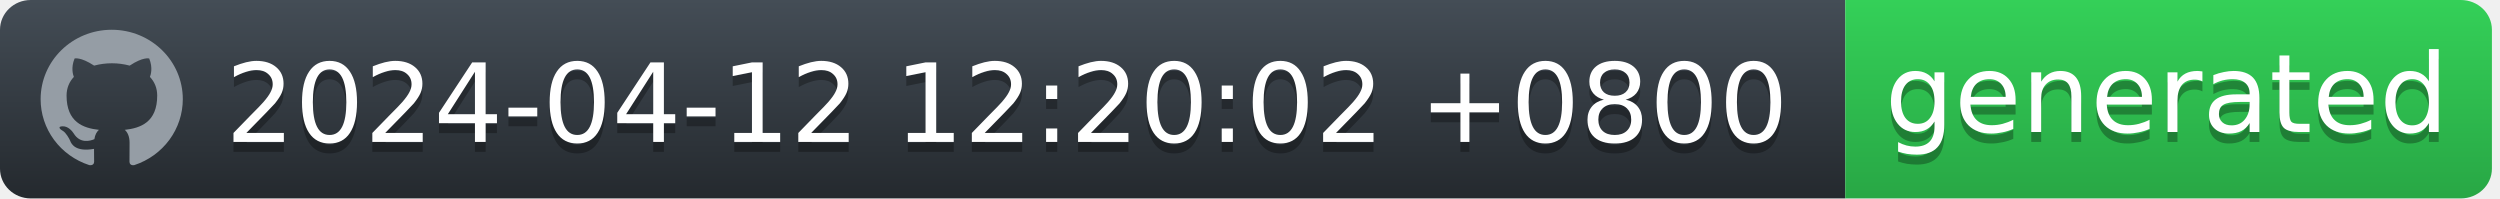
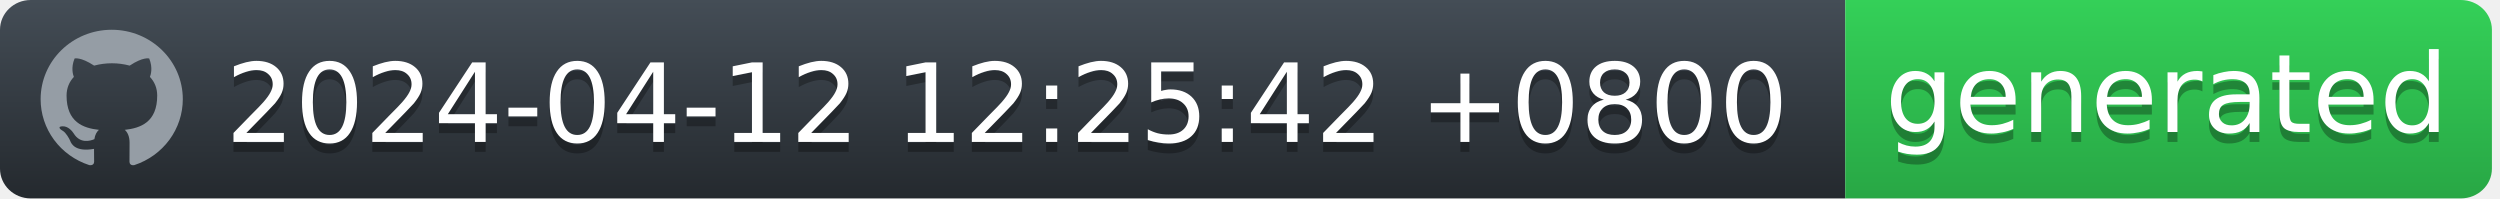
<svg xmlns="http://www.w3.org/2000/svg" width="252" height="20" viewBox="0 0 252 20" fill="none">
  <g id="Section">
    <g id="Group">
      <g id="Group_2">
        <path id="workflow-bg" d="M0 3C0 1.343 1.387 0 3.099 0H186V20H3.099C1.387 20 0 18.657 0 17V3Z" fill="url(#workflow-fill)" />
        <text id="date" fill="#010101" fill-opacity="0.3" xml:space="preserve" style="white-space: pre" font-family="'DejaVu Sans',Verdana,Geneva,sans-serif" font-size="11" letter-spacing="0em">
-           <tspan x="22.724" y="15.308">2024-04-12 12:20:02 +0800</tspan>
+           <tspan x="22.724" y="15.308">2024-04-12 12:25:42 +0800</tspan>
        </text>
        <text id="date_2" fill="white" xml:space="preserve" style="white-space: pre" font-family="'DejaVu Sans',Verdana,Geneva,sans-serif" font-size="11" letter-spacing="0em">
-           <tspan x="22.724" y="14.308">2024-04-12 12:20:02 +0800</tspan>
+           <tspan x="22.724" y="14.308">2024-04-12 12:25:42 +0800</tspan>
        </text>
      </g>
      <g id="Group_3">
        <path id="state-bg" d="M186 0H248.051C249.781 0 251.185 1.343 251.185 3V17C251.185 18.657 249.782 20 248.051 20H186V0Z" fill="url(#state-fill)" />
        <text id="generated" fill="#010101" fill-opacity="0.3" xml:space="preserve" style="white-space: pre" font-family="'DejaVu Sans',Verdana,Geneva,sans-serif" font-size="11" letter-spacing="0em">
          <tspan x="190" y="14.308">generated</tspan>
        </text>
        <text id="generated_2" fill="white" xml:space="preserve" style="white-space: pre" font-family="'DejaVu Sans',Verdana,Geneva,sans-serif" font-size="11" letter-spacing="0em">
          <tspan x="190" y="13.308">generated</tspan>
        </text>
      </g>
      <path id="Vector" fill-rule="evenodd" clip-rule="evenodd" d="M11.261 3C7.301 3 4.095 6.132 4.095 10C4.094 11.469 4.567 12.902 5.446 14.094C6.326 15.286 7.567 16.177 8.994 16.641C9.352 16.703 9.488 16.493 9.488 16.309C9.488 16.143 9.477 15.591 9.477 15.005C7.678 15.329 7.212 14.576 7.069 14.183C6.988 13.981 6.639 13.36 6.335 13.193C6.084 13.063 5.726 12.739 6.324 12.73C6.889 12.721 7.293 13.238 7.427 13.448C8.072 14.506 9.102 14.208 9.514 14.025C9.577 13.57 9.765 13.264 9.971 13.089C8.377 12.914 6.71 12.31 6.71 9.633C6.71 8.871 6.988 8.241 7.445 7.751C7.374 7.576 7.123 6.859 7.517 5.896C7.517 5.896 8.117 5.713 9.488 6.614C10.071 6.456 10.674 6.377 11.279 6.378C11.884 6.377 12.487 6.456 13.071 6.614C14.44 5.704 15.041 5.896 15.041 5.896C15.435 6.859 15.184 7.576 15.113 7.751C15.569 8.241 15.847 8.863 15.847 9.633C15.847 12.319 14.172 12.913 12.577 13.089C12.837 13.308 13.061 13.728 13.061 14.384C13.061 15.32 13.052 16.073 13.052 16.309C13.052 16.493 13.186 16.711 13.544 16.641C14.967 16.172 16.203 15.279 17.079 14.088C17.955 12.896 18.426 11.467 18.427 10C18.427 6.133 15.219 3 11.261 3Z" fill="#959DA5" />
    </g>
  </g>
  <defs>
    <linearGradient id="workflow-fill" x1="50%" y1="0%" x2="50%" y2="100%">
      <stop stop-color="#444D56" offset="0%" />
      <stop stop-color="#24292E" offset="100%" />
    </linearGradient>
    <linearGradient id="state-fill" x1="50%" y1="0%" x2="50%" y2="100%">
      <stop stop-color="#34D058" offset="0%" />
      <stop stop-color="#28A745" offset="100%" />
    </linearGradient>
  </defs>
</svg>
